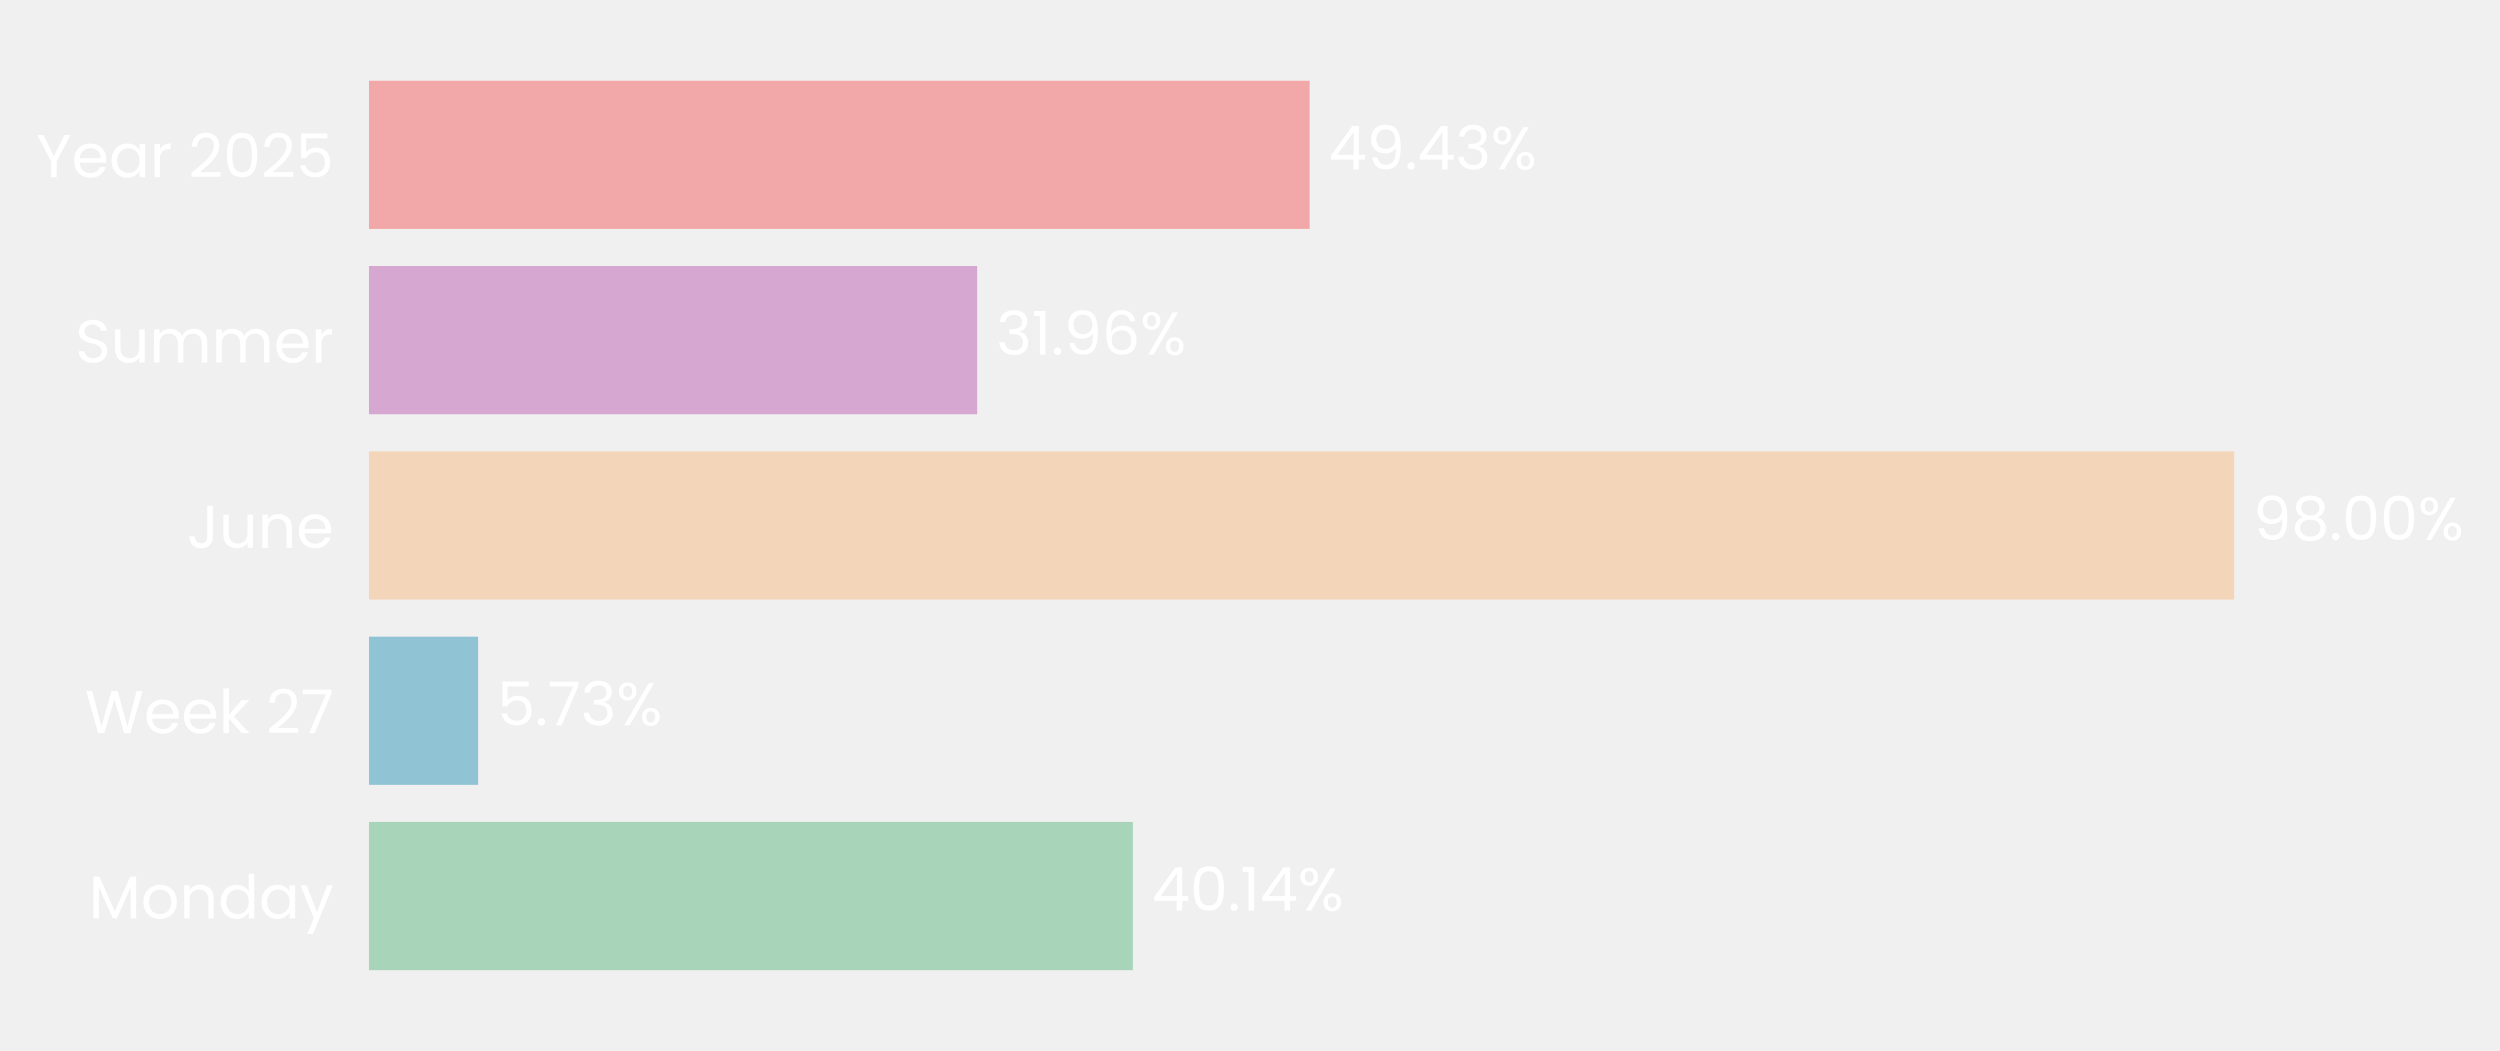
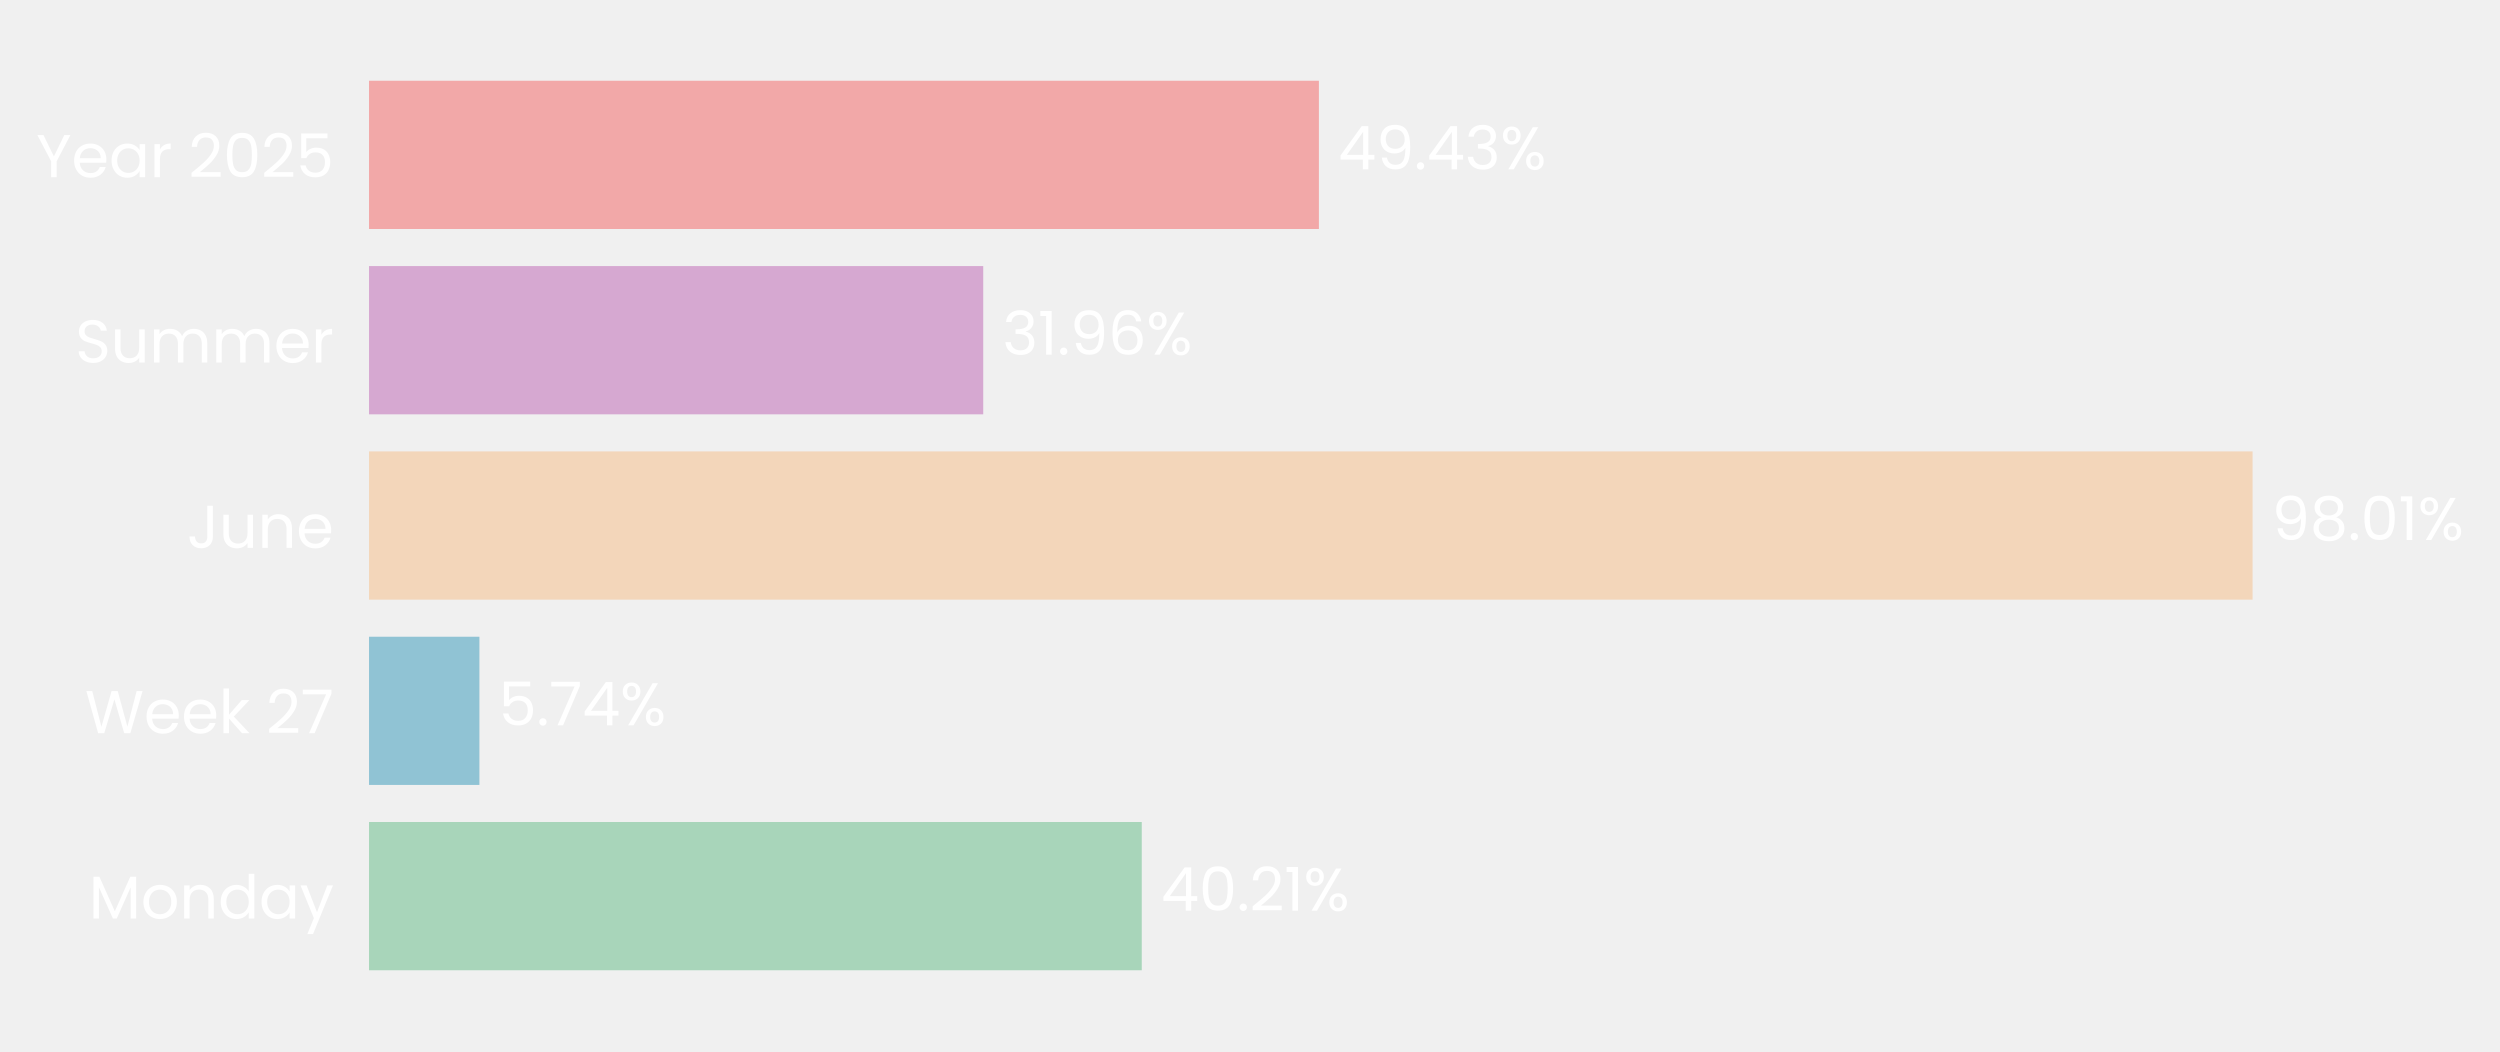
- <svg xmlns="http://www.w3.org/2000/svg" xmlns:xlink="http://www.w3.org/1999/xlink" width="496.707pt" height="208.8pt" viewBox="0 0 496.707 208.8" version="1.1">
+ <svg xmlns="http://www.w3.org/2000/svg" xmlns:xlink="http://www.w3.org/1999/xlink" width="496.664pt" height="208.8pt" viewBox="0 0 496.664 208.8" version="1.1">
  <defs>
    <style type="text/css">*{stroke-linejoin: round; stroke-linecap: butt}</style>
  </defs>
  <g id="figure_1">
    <g id="patch_1">
-       <path d="M 0 208.8  L 496.707 208.8  L 496.707 0  L 0 0  L 0 208.8  z " style="fill: none" />
+       <path d="M 0 208.8  L 496.664 208.8  L 496.664 0  L 0 0  L 0 208.8  z " style="fill: none" />
    </g>
    <g id="axes_1">
      <g id="patch_2">
-         <path d="M 73.311 201.6  L 451.439 201.6  L 451.439 7.2  L 73.311 7.2  L 73.311 201.6  z " style="fill: none" />
+         <path d="M 73.311 201.6  L 455.12 201.6  L 455.12 7.2  L 73.311 7.2  L 73.311 201.6  z " style="fill: none" />
      </g>
      <g id="patch_3">
-         <path d="M 73.311 192.764  L 225.088 192.764  L 225.088 163.309  L 73.311 163.309  z " clip-path="url(#p148e733316)" style="fill: #a8d5ba" />
+         <path d="M 73.311 192.764  L 226.83 192.764  L 226.83 163.309  L 73.311 163.309  z " clip-path="url(#p6cbc145087)" style="fill: #a8d5ba" />
      </g>
      <g id="patch_4">
-         <path d="M 73.311 155.945  L 94.994 155.945  L 94.994 126.491  L 73.311 126.491  z " clip-path="url(#p148e733316)" style="fill: #90c3d4" />
+         <path d="M 73.311 155.945  L 95.243 155.945  L 95.243 126.491  L 73.311 126.491  z " clip-path="url(#p6cbc145087)" style="fill: #90c3d4" />
      </g>
      <g id="patch_5">
-         <path d="M 73.311 119.127  L 443.894 119.127  L 443.894 89.673  L 73.311 89.673  z " clip-path="url(#p148e733316)" style="fill: #f3d6ba" />
+         <path d="M 73.311 119.127  L 447.51 119.127  L 447.51 89.673  L 73.311 89.673  z " clip-path="url(#p6cbc145087)" style="fill: #f3d6ba" />
      </g>
      <g id="patch_6">
-         <path d="M 73.311 82.309  L 194.153 82.309  L 194.153 52.855  L 73.311 52.855  z " clip-path="url(#p148e733316)" style="fill: #d6a8d1" />
+         <path d="M 73.311 82.309  L 195.333 82.309  L 195.333 52.855  L 73.311 52.855  z " clip-path="url(#p6cbc145087)" style="fill: #d6a8d1" />
      </g>
      <g id="patch_7">
-         <path d="M 73.311 45.491  L 260.201 45.491  L 260.201 16.036  L 73.311 16.036  z " clip-path="url(#p148e733316)" style="fill: #f2a8a8" />
+         <path d="M 73.311 45.491  L 262.021 45.491  L 262.021 16.036  L 73.311 16.036  z " clip-path="url(#p6cbc145087)" style="fill: #f2a8a8" />
      </g>
      <g id="matplotlib.axis_1">
        <g id="ytick_1">
          <g id="text_1">
            <g style="fill: #ffffff" transform="translate(17.64187 182.4764) scale(0.12 -0.12)">
              <defs>
                <path id="Poppins-Regular-4d" d="M 5018 4429  L 5018 0  L 4435 0  L 4435 3302  L 2963 0  L 2554 0  L 1075 3309  L 1075 0  L 493 0  L 493 4429  L 1120 4429  L 2758 768  L 4397 4429  L 5018 4429  z " transform="scale(0.015625)" />
                <path id="Poppins-Regular-6f" d="M 2022 -58  Q 1530 -58 1130 166  Q 730 390 502 803  Q 275 1216 275 1760  Q 275 2298 508 2710  Q 742 3123 1145 3344  Q 1549 3565 2048 3565  Q 2547 3565 2950 3344  Q 3354 3123 3587 2713  Q 3821 2304 3821 1760  Q 3821 1216 3581 803  Q 3341 390 2931 166  Q 2522 -58 2022 -58  z M 2022 454  Q 2336 454 2611 601  Q 2886 749 3056 1043  Q 3226 1338 3226 1760  Q 3226 2182 3059 2476  Q 2893 2771 2624 2915  Q 2355 3059 2042 3059  Q 1722 3059 1456 2915  Q 1190 2771 1030 2476  Q 870 2182 870 1760  Q 870 1331 1027 1036  Q 1184 742 1446 598  Q 1709 454 2022 454  z " transform="scale(0.015625)" />
                <path id="Poppins-Regular-6e" d="M 2202 3571  Q 2842 3571 3238 3184  Q 3635 2797 3635 2067  L 3635 0  L 3059 0  L 3059 1984  Q 3059 2509 2796 2787  Q 2534 3066 2080 3066  Q 1619 3066 1347 2778  Q 1075 2490 1075 1939  L 1075 0  L 493 0  L 493 3507  L 1075 3507  L 1075 3008  Q 1248 3277 1545 3424  Q 1843 3571 2202 3571  z " transform="scale(0.015625)" />
                <path id="Poppins-Regular-64" d="M 275 1766  Q 275 2304 492 2710  Q 710 3117 1091 3341  Q 1472 3565 1946 3565  Q 2355 3565 2707 3376  Q 3059 3187 3245 2880  L 3245 4736  L 3834 4736  L 3834 0  L 3245 0  L 3245 659  Q 3072 346 2733 144  Q 2394 -58 1939 -58  Q 1472 -58 1091 172  Q 710 403 492 819  Q 275 1235 275 1766  z M 3245 1760  Q 3245 2157 3085 2451  Q 2925 2746 2653 2902  Q 2381 3059 2054 3059  Q 1728 3059 1459 2905  Q 1190 2752 1030 2457  Q 870 2163 870 1766  Q 870 1363 1030 1065  Q 1190 768 1459 611  Q 1728 454 2054 454  Q 2381 454 2653 611  Q 2925 768 3085 1065  Q 3245 1363 3245 1760  z " transform="scale(0.015625)" />
                <path id="Poppins-Regular-61" d="M 275 1766  Q 275 2304 492 2710  Q 710 3117 1091 3341  Q 1472 3565 1939 3565  Q 2400 3565 2739 3366  Q 3078 3168 3245 2867  L 3245 3507  L 3834 3507  L 3834 0  L 3245 0  L 3245 653  Q 3072 346 2729 144  Q 2387 -58 1933 -58  Q 1466 -58 1088 172  Q 710 403 492 819  Q 275 1235 275 1766  z M 3245 1760  Q 3245 2157 3085 2451  Q 2925 2746 2653 2902  Q 2381 3059 2054 3059  Q 1728 3059 1459 2905  Q 1190 2752 1030 2457  Q 870 2163 870 1766  Q 870 1363 1030 1065  Q 1190 768 1459 611  Q 1728 454 2054 454  Q 2381 454 2653 611  Q 2925 768 3085 1065  Q 3245 1363 3245 1760  z " transform="scale(0.015625)" />
                <path id="Poppins-Regular-79" d="M 3514 3507  L 1402 -1651  L 800 -1651  L 1491 38  L 77 3507  L 723 3507  L 1824 666  L 2912 3507  L 3514 3507  z " transform="scale(0.015625)" />
              </defs>
              <use xlink:href="#Poppins-Regular-4d" />
              <use xlink:href="#Poppins-Regular-6f" transform="translate(86.09999 0)" />
              <use xlink:href="#Poppins-Regular-6e" transform="translate(150.1 0)" />
              <use xlink:href="#Poppins-Regular-64" transform="translate(214.1 0)" />
              <use xlink:href="#Poppins-Regular-61" transform="translate(281.7 0)" />
              <use xlink:href="#Poppins-Regular-79" transform="translate(349.2999 0)" />
            </g>
          </g>
        </g>
        <g id="ytick_2">
          <g id="text_2">
            <g style="fill: #ffffff" transform="translate(16.88437 145.6582) scale(0.12 -0.12)">
              <defs>
                <path id="Poppins-Regular-57" d="M 6099 4461  L 4806 0  L 4154 0  L 3117 3590  L 2042 0  L 1395 -6  L 147 4461  L 768 4461  L 1741 678  L 2816 4461  L 3469 4461  L 4493 691  L 5472 4461  L 6099 4461  z " transform="scale(0.015625)" />
                <path id="Poppins-Regular-65" d="M 3693 1888  Q 3693 1722 3674 1536  L 870 1536  Q 902 1018 1225 726  Q 1549 435 2010 435  Q 2387 435 2640 611  Q 2893 787 2995 1082  L 3622 1082  Q 3482 576 3059 259  Q 2637 -58 2010 -58  Q 1510 -58 1116 166  Q 723 390 499 803  Q 275 1216 275 1760  Q 275 2304 492 2713  Q 710 3123 1104 3344  Q 1498 3565 2010 3565  Q 2509 3565 2893 3347  Q 3277 3130 3485 2749  Q 3693 2368 3693 1888  z M 3091 2010  Q 3091 2342 2944 2582  Q 2797 2822 2544 2947  Q 2291 3072 1984 3072  Q 1542 3072 1232 2790  Q 922 2509 877 2010  L 3091 2010  z " transform="scale(0.015625)" />
                <path id="Poppins-Regular-6b" d="M 2451 0  L 1075 1549  L 1075 0  L 493 0  L 493 4736  L 1075 4736  L 1075 1952  L 2426 3507  L 3238 3507  L 1587 1760  L 3245 0  L 2451 0  z " transform="scale(0.015625)" />
                <path id="Poppins-Regular-20" transform="scale(0.015625)" />
                <path id="Poppins-Regular-32" d="M 326 467  Q 1139 1120 1600 1539  Q 2061 1958 2377 2416  Q 2694 2874 2694 3315  Q 2694 3731 2492 3971  Q 2291 4211 1843 4211  Q 1408 4211 1168 3939  Q 928 3667 909 3213  L 346 3213  Q 371 3930 780 4320  Q 1190 4710 1837 4710  Q 2496 4710 2883 4345  Q 3270 3981 3270 3341  Q 3270 2810 2953 2307  Q 2637 1805 2233 1424  Q 1830 1043 1203 538  L 3405 538  L 3405 51  L 326 51  L 326 467  z " transform="scale(0.015625)" />
                <path id="Poppins-Regular-37" d="M 3245 4173  L 1466 0  L 877 0  L 2682 4115  L 211 4115  L 211 4614  L 3245 4614  L 3245 4173  z " transform="scale(0.015625)" />
              </defs>
              <use xlink:href="#Poppins-Regular-57" />
              <use xlink:href="#Poppins-Regular-65" transform="translate(97.59999 0)" />
              <use xlink:href="#Poppins-Regular-65" transform="translate(159.6 0)" />
              <use xlink:href="#Poppins-Regular-6b" transform="translate(221.6 0)" />
              <use xlink:href="#Poppins-Regular-20" transform="translate(273.0999 0)" />
              <use xlink:href="#Poppins-Regular-32" transform="translate(299.7999 0)" />
              <use xlink:href="#Poppins-Regular-37" transform="translate(357.2999 0)" />
            </g>
          </g>
        </g>
        <g id="ytick_3">
          <g id="text_3">
            <g style="fill: #ffffff" transform="translate(37.15125 108.84) scale(0.12 -0.12)">
              <defs>
                <path id="Poppins-Regular-4a" d="M 2739 4461  L 2739 1165  Q 2739 614 2400 284  Q 2061 -45 1504 -45  Q 941 -45 601 291  Q 262 627 262 1210  L 845 1210  Q 851 883 1014 678  Q 1178 474 1504 474  Q 1830 474 1990 669  Q 2150 864 2150 1165  L 2150 4461  L 2739 4461  z " transform="scale(0.015625)" />
                <path id="Poppins-Regular-75" d="M 3603 3507  L 3603 0  L 3021 0  L 3021 518  Q 2854 250 2556 99  Q 2259 -51 1901 -51  Q 1491 -51 1164 118  Q 838 288 649 627  Q 461 966 461 1453  L 461 3507  L 1037 3507  L 1037 1530  Q 1037 1011 1299 732  Q 1562 454 2016 454  Q 2483 454 2752 742  Q 3021 1030 3021 1581  L 3021 3507  L 3603 3507  z " transform="scale(0.015625)" />
              </defs>
              <use xlink:href="#Poppins-Regular-4a" />
              <use xlink:href="#Poppins-Regular-75" transform="translate(52.99999 0)" />
              <use xlink:href="#Poppins-Regular-6e" transform="translate(117 0)" />
              <use xlink:href="#Poppins-Regular-65" transform="translate(181 0)" />
            </g>
          </g>
        </g>
        <g id="ytick_4">
          <g id="text_4">
            <g style="fill: #ffffff" transform="translate(14.95125 72.02182) scale(0.12 -0.12)">
              <defs>
                <path id="Poppins-Regular-53" d="M 1907 -45  Q 1466 -45 1117 112  Q 768 269 569 547  Q 371 826 365 1190  L 986 1190  Q 1018 877 1245 662  Q 1472 448 1907 448  Q 2323 448 2563 656  Q 2803 864 2803 1190  Q 2803 1446 2662 1606  Q 2522 1766 2310 1849  Q 2099 1933 1741 2029  Q 1299 2144 1033 2259  Q 768 2374 579 2620  Q 390 2867 390 3283  Q 390 3648 576 3929  Q 762 4211 1098 4364  Q 1434 4518 1869 4518  Q 2496 4518 2896 4204  Q 3296 3891 3347 3373  L 2707 3373  Q 2675 3629 2438 3824  Q 2202 4019 1811 4019  Q 1446 4019 1216 3830  Q 986 3642 986 3302  Q 986 3059 1123 2905  Q 1261 2752 1462 2672  Q 1664 2592 2029 2490  Q 2470 2368 2739 2249  Q 3008 2131 3200 1884  Q 3392 1638 3392 1216  Q 3392 890 3219 602  Q 3046 314 2707 134  Q 2368 -45 1907 -45  z " transform="scale(0.015625)" />
                <path id="Poppins-Regular-6d" d="M 4710 3571  Q 5120 3571 5440 3401  Q 5760 3232 5945 2893  Q 6131 2554 6131 2067  L 6131 0  L 5555 0  L 5555 1984  Q 5555 2509 5296 2787  Q 5037 3066 4595 3066  Q 4141 3066 3872 2774  Q 3603 2483 3603 1933  L 3603 0  L 3027 0  L 3027 1984  Q 3027 2509 2768 2787  Q 2509 3066 2067 3066  Q 1613 3066 1344 2774  Q 1075 2483 1075 1933  L 1075 0  L 493 0  L 493 3507  L 1075 3507  L 1075 3002  Q 1248 3277 1539 3424  Q 1830 3571 2182 3571  Q 2624 3571 2963 3372  Q 3302 3174 3469 2790  Q 3616 3162 3955 3366  Q 4294 3571 4710 3571  z " transform="scale(0.015625)" />
                <path id="Poppins-Regular-72" d="M 1075 2938  Q 1229 3238 1513 3404  Q 1798 3571 2208 3571  L 2208 2970  L 2054 2970  Q 1075 2970 1075 1907  L 1075 0  L 493 0  L 493 3507  L 1075 3507  L 1075 2938  z " transform="scale(0.015625)" />
              </defs>
              <use xlink:href="#Poppins-Regular-53" />
              <use xlink:href="#Poppins-Regular-75" transform="translate(58.7 0)" />
              <use xlink:href="#Poppins-Regular-6d" transform="translate(122.7 0)" />
              <use xlink:href="#Poppins-Regular-6d" transform="translate(225.7 0)" />
              <use xlink:href="#Poppins-Regular-65" transform="translate(328.7 0)" />
              <use xlink:href="#Poppins-Regular-72" transform="translate(390.6999 0)" />
            </g>
          </g>
        </g>
        <g id="ytick_5">
          <g id="text_5">
            <g style="fill: #ffffff" transform="translate(7.2 35.20364) scale(0.12 -0.12)">
              <defs>
                <path id="Poppins-Regular-59" d="M 3616 4461  L 2163 1683  L 2163 0  L 1581 0  L 1581 1683  L 122 4461  L 768 4461  L 1869 2202  L 2970 4461  L 3616 4461  z " transform="scale(0.015625)" />
                <path id="Poppins-Regular-30" d="M 397 2362  Q 397 3462 755 4080  Q 1114 4698 2010 4698  Q 2899 4698 3257 4080  Q 3616 3462 3616 2362  Q 3616 1242 3257 621  Q 2899 0 2010 0  Q 1114 0 755 621  Q 397 1242 397 2362  z M 3040 2362  Q 3040 2918 2966 3305  Q 2893 3693 2665 3929  Q 2438 4166 2010 4166  Q 1574 4166 1347 3929  Q 1120 3693 1046 3305  Q 973 2918 973 2362  Q 973 1786 1046 1395  Q 1120 1005 1347 768  Q 1574 531 2010 531  Q 2438 531 2665 768  Q 2893 1005 2966 1395  Q 3040 1786 3040 2362  z " transform="scale(0.015625)" />
                <path id="Poppins-Regular-35" d="M 3347 4122  L 1101 4122  L 1101 2662  Q 1248 2867 1536 2998  Q 1824 3130 2157 3130  Q 2688 3130 3021 2909  Q 3354 2688 3498 2339  Q 3642 1990 3642 1600  Q 3642 1139 3469 774  Q 3296 410 2941 198  Q 2586 -13 2061 -13  Q 1389 -13 973 332  Q 557 678 467 1254  L 1037 1254  Q 1120 890 1389 685  Q 1658 480 2067 480  Q 2573 480 2829 784  Q 3085 1088 3085 1587  Q 3085 2086 2829 2358  Q 2573 2630 2074 2630  Q 1734 2630 1481 2467  Q 1229 2304 1114 2022  L 563 2022  L 563 4634  L 3347 4634  L 3347 4122  z " transform="scale(0.015625)" />
              </defs>
              <use xlink:href="#Poppins-Regular-59" />
              <use xlink:href="#Poppins-Regular-65" transform="translate(58.39999 0)" />
              <use xlink:href="#Poppins-Regular-61" transform="translate(120.4 0)" />
              <use xlink:href="#Poppins-Regular-72" transform="translate(188 0)" />
              <use xlink:href="#Poppins-Regular-20" transform="translate(225.3 0)" />
              <use xlink:href="#Poppins-Regular-32" transform="translate(252 0)" />
              <use xlink:href="#Poppins-Regular-30" transform="translate(309.4999 0)" />
              <use xlink:href="#Poppins-Regular-32" transform="translate(372.2999 0)" />
              <use xlink:href="#Poppins-Regular-35" transform="translate(429.7999 0)" />
            </g>
          </g>
        </g>
      </g>
      <g id="text_6">
-         <g style="fill: #ffffff" transform="translate(228.8689 180.9164) scale(0.12 -0.12)">
+         <g style="fill: #ffffff" transform="translate(230.6483 180.9164) scale(0.12 -0.12)">
          <defs>
            <path id="Poppins-Regular-34" d="M 256 1030  L 256 1472  L 2502 4582  L 3200 4582  L 3200 1536  L 3840 1536  L 3840 1030  L 3200 1030  L 3200 0  L 2624 0  L 2624 1030  L 256 1030  z M 2650 3974  L 928 1536  L 2650 1536  L 2650 3974  z " transform="scale(0.015625)" />
            <path id="Poppins-Regular-2e" d="M 678 -38  Q 512 -38 397 77  Q 282 192 282 358  Q 282 525 397 640  Q 512 755 678 755  Q 838 755 950 640  Q 1062 525 1062 358  Q 1062 192 950 77  Q 838 -38 678 -38  z " transform="scale(0.015625)" />
            <path id="Poppins-Regular-31" d="M 243 4096  L 243 4627  L 1446 4627  L 1446 0  L 858 0  L 858 4096  L 243 4096  z " transform="scale(0.015625)" />
            <path id="Poppins-Regular-25" d="M 269 3584  Q 269 4019 531 4278  Q 794 4538 1203 4538  Q 1613 4538 1875 4278  Q 2138 4019 2138 3584  Q 2138 3142 1875 2883  Q 1613 2624 1203 2624  Q 794 2624 531 2883  Q 269 3142 269 3584  z M 4006 4467  L 1414 0  L 838 0  L 3430 4467  L 4006 4467  z M 1203 4179  Q 986 4179 861 4028  Q 736 3878 736 3584  Q 736 3290 861 3136  Q 986 2982 1203 2982  Q 1421 2982 1549 3139  Q 1677 3296 1677 3584  Q 1677 3878 1549 4028  Q 1421 4179 1203 4179  z M 2720 883  Q 2720 1325 2982 1584  Q 3245 1843 3654 1843  Q 4064 1843 4323 1584  Q 4582 1325 4582 883  Q 4582 448 4323 185  Q 4064 -77 3654 -77  Q 3245 -77 2982 182  Q 2720 442 2720 883  z M 3648 1478  Q 3430 1478 3302 1328  Q 3174 1178 3174 883  Q 3174 595 3302 444  Q 3430 294 3648 294  Q 3866 294 3994 444  Q 4122 595 4122 883  Q 4122 1178 3994 1328  Q 3866 1478 3648 1478  z " transform="scale(0.015625)" />
          </defs>
          <use xlink:href="#Poppins-Regular-34" />
          <use xlink:href="#Poppins-Regular-30" transform="translate(62.89999 0)" />
          <use xlink:href="#Poppins-Regular-2e" transform="translate(125.7 0)" />
-           <use xlink:href="#Poppins-Regular-31" transform="translate(146.7 0)" />
-           <use xlink:href="#Poppins-Regular-34" transform="translate(178.7 0)" />
-           <use xlink:href="#Poppins-Regular-25" transform="translate(241.5999 0)" />
+           <use xlink:href="#Poppins-Regular-32" transform="translate(146.7 0)" />
+           <use xlink:href="#Poppins-Regular-31" transform="translate(204.2 0)" />
+           <use xlink:href="#Poppins-Regular-25" transform="translate(236.1999 0)" />
        </g>
      </g>
      <g id="text_7">
-         <g style="fill: #ffffff" transform="translate(98.77486 144.0982) scale(0.12 -0.12)">
-           <defs>
-             <path id="Poppins-Regular-33" d="M 384 3462  Q 429 4051 838 4384  Q 1248 4717 1901 4717  Q 2336 4717 2653 4560  Q 2970 4403 3133 4134  Q 3296 3866 3296 3526  Q 3296 3130 3069 2842  Q 2842 2554 2477 2470  L 2477 2438  Q 2893 2336 3136 2035  Q 3379 1734 3379 1248  Q 3379 883 3212 592  Q 3046 301 2713 134  Q 2381 -32 1914 -32  Q 1235 -32 800 323  Q 365 678 314 1331  L 877 1331  Q 922 947 1190 704  Q 1459 461 1907 461  Q 2355 461 2588 694  Q 2822 928 2822 1299  Q 2822 1779 2502 1990  Q 2182 2202 1536 2202  L 1389 2202  L 1389 2688  L 1542 2688  Q 2131 2694 2432 2883  Q 2733 3072 2733 3469  Q 2733 3808 2512 4013  Q 2291 4218 1882 4218  Q 1485 4218 1241 4013  Q 998 3808 954 3462  L 384 3462  z " transform="scale(0.015625)" />
-           </defs>
+         <g style="fill: #ffffff" transform="translate(99.06062 144.0982) scale(0.12 -0.12)">
          <use xlink:href="#Poppins-Regular-35" />
          <use xlink:href="#Poppins-Regular-2e" transform="translate(62.79999 0)" />
          <use xlink:href="#Poppins-Regular-37" transform="translate(83.79997 0)" />
-           <use xlink:href="#Poppins-Regular-33" transform="translate(138.4 0)" />
-           <use xlink:href="#Poppins-Regular-25" transform="translate(197.3 0)" />
+           <use xlink:href="#Poppins-Regular-34" transform="translate(138.4 0)" />
+           <use xlink:href="#Poppins-Regular-25" transform="translate(201.3 0)" />
        </g>
      </g>
      <g id="text_8">
-         <g style="fill: #ffffff" transform="translate(447.6754 107.28) scale(0.12 -0.12)">
+         <g style="fill: #ffffff" transform="translate(451.3286 107.28) scale(0.12 -0.12)">
          <defs>
            <path id="Poppins-Regular-39" d="M 1146 1242  Q 1210 877 1443 678  Q 1677 480 2074 480  Q 2605 480 2857 896  Q 3110 1312 3098 2298  Q 2963 2010 2649 1846  Q 2336 1683 1952 1683  Q 1523 1683 1187 1859  Q 851 2035 659 2374  Q 467 2714 467 3194  Q 467 3878 864 4297  Q 1261 4717 1990 4717  Q 2886 4717 3248 4134  Q 3610 3552 3610 2400  Q 3610 1594 3466 1069  Q 3322 544 2979 269  Q 2637 -6 2042 -6  Q 1389 -6 1024 346  Q 659 698 608 1242  L 1146 1242  z M 2048 2176  Q 2477 2176 2752 2441  Q 3027 2707 3027 3162  Q 3027 3642 2758 3936  Q 2490 4230 2003 4230  Q 1555 4230 1289 3948  Q 1024 3667 1024 3206  Q 1024 2739 1286 2457  Q 1549 2176 2048 2176  z " transform="scale(0.015625)" />
            <path id="Poppins-Regular-38" d="M 1242 2406  Q 883 2547 691 2816  Q 499 3085 499 3469  Q 499 3814 672 4092  Q 845 4371 1187 4534  Q 1530 4698 2016 4698  Q 2502 4698 2844 4534  Q 3187 4371 3363 4092  Q 3539 3814 3539 3469  Q 3539 3098 3340 2819  Q 3142 2541 2797 2406  Q 3194 2285 3427 1981  Q 3661 1677 3661 1248  Q 3661 832 3456 521  Q 3251 211 2876 41  Q 2502 -128 2016 -128  Q 1530 -128 1162 41  Q 794 211 589 521  Q 384 832 384 1248  Q 384 1677 614 1984  Q 845 2291 1242 2406  z M 2976 3398  Q 2976 3789 2720 4000  Q 2464 4211 2016 4211  Q 1574 4211 1318 4000  Q 1062 3789 1062 3392  Q 1062 3034 1328 2816  Q 1594 2598 2016 2598  Q 2445 2598 2710 2819  Q 2976 3040 2976 3398  z M 2016 2150  Q 1542 2150 1241 1929  Q 941 1709 941 1267  Q 941 858 1232 608  Q 1523 358 2016 358  Q 2509 358 2797 608  Q 3085 858 3085 1267  Q 3085 1696 2790 1923  Q 2496 2150 2016 2150  z " transform="scale(0.015625)" />
          </defs>
          <use xlink:href="#Poppins-Regular-39" />
          <use xlink:href="#Poppins-Regular-38" transform="translate(62.99999 0)" />
          <use xlink:href="#Poppins-Regular-2e" transform="translate(126.1 0)" />
          <use xlink:href="#Poppins-Regular-30" transform="translate(147.1 0)" />
-           <use xlink:href="#Poppins-Regular-30" transform="translate(209.8999 0)" />
-           <use xlink:href="#Poppins-Regular-25" transform="translate(272.6999 0)" />
+           <use xlink:href="#Poppins-Regular-31" transform="translate(209.8999 0)" />
+           <use xlink:href="#Poppins-Regular-25" transform="translate(241.8999 0)" />
        </g>
      </g>
      <g id="text_9">
-         <g style="fill: #ffffff" transform="translate(197.9348 70.46182) scale(0.12 -0.12)">
+         <g style="fill: #ffffff" transform="translate(199.1508 70.46182) scale(0.12 -0.12)">
          <defs>
+             <path id="Poppins-Regular-33" d="M 384 3462  Q 429 4051 838 4384  Q 1248 4717 1901 4717  Q 2336 4717 2653 4560  Q 2970 4403 3133 4134  Q 3296 3866 3296 3526  Q 3296 3130 3069 2842  Q 2842 2554 2477 2470  L 2477 2438  Q 2893 2336 3136 2035  Q 3379 1734 3379 1248  Q 3379 883 3212 592  Q 3046 301 2713 134  Q 2381 -32 1914 -32  Q 1235 -32 800 323  Q 365 678 314 1331  L 877 1331  Q 922 947 1190 704  Q 1459 461 1907 461  Q 2355 461 2588 694  Q 2822 928 2822 1299  Q 2822 1779 2502 1990  Q 2182 2202 1536 2202  L 1389 2202  L 1389 2688  L 1542 2688  Q 2131 2694 2432 2883  Q 2733 3072 2733 3469  Q 2733 3808 2512 4013  Q 2291 4218 1882 4218  Q 1485 4218 1241 4013  Q 998 3808 954 3462  L 384 3462  z " transform="scale(0.015625)" />
            <path id="Poppins-Regular-36" d="M 2976 3526  Q 2835 4237 2099 4237  Q 1530 4237 1248 3798  Q 966 3360 973 2355  Q 1120 2688 1462 2877  Q 1805 3066 2227 3066  Q 2886 3066 3280 2656  Q 3674 2246 3674 1523  Q 3674 1088 3504 742  Q 3334 397 2992 192  Q 2650 -13 2163 -13  Q 1504 -13 1133 281  Q 762 576 614 1094  Q 467 1613 467 2374  Q 467 4723 2106 4723  Q 2733 4723 3091 4384  Q 3450 4045 3514 3526  L 2976 3526  z M 2106 2573  Q 1830 2573 1587 2461  Q 1344 2349 1193 2121  Q 1043 1894 1043 1568  Q 1043 1082 1324 778  Q 1606 474 2131 474  Q 2579 474 2844 752  Q 3110 1030 3110 1504  Q 3110 2003 2854 2288  Q 2598 2573 2106 2573  z " transform="scale(0.015625)" />
          </defs>
          <use xlink:href="#Poppins-Regular-33" />
          <use xlink:href="#Poppins-Regular-31" transform="translate(58.89999 0)" />
          <use xlink:href="#Poppins-Regular-2e" transform="translate(90.89998 0)" />
          <use xlink:href="#Poppins-Regular-39" transform="translate(111.9 0)" />
          <use xlink:href="#Poppins-Regular-36" transform="translate(174.8999 0)" />
          <use xlink:href="#Poppins-Regular-25" transform="translate(238.3999 0)" />
        </g>
      </g>
      <g id="text_10">
-         <g style="fill: #ffffff" transform="translate(263.9824 33.64364) scale(0.12 -0.12)">
+         <g style="fill: #ffffff" transform="translate(265.8392 33.64364) scale(0.12 -0.12)">
          <use xlink:href="#Poppins-Regular-34" />
          <use xlink:href="#Poppins-Regular-39" transform="translate(62.89999 0)" />
          <use xlink:href="#Poppins-Regular-2e" transform="translate(125.9 0)" />
          <use xlink:href="#Poppins-Regular-34" transform="translate(146.9 0)" />
          <use xlink:href="#Poppins-Regular-33" transform="translate(209.8 0)" />
          <use xlink:href="#Poppins-Regular-25" transform="translate(268.7 0)" />
        </g>
      </g>
    </g>
  </g>
  <defs>
-     <clipPath id="p148e733316">
-       <rect x="73.311" y="7.2" width="378.128" height="194.4" />
+     <clipPath id="p6cbc145087">
+       <rect x="73.311" y="7.2" width="381.809" height="194.4" />
    </clipPath>
  </defs>
</svg>
